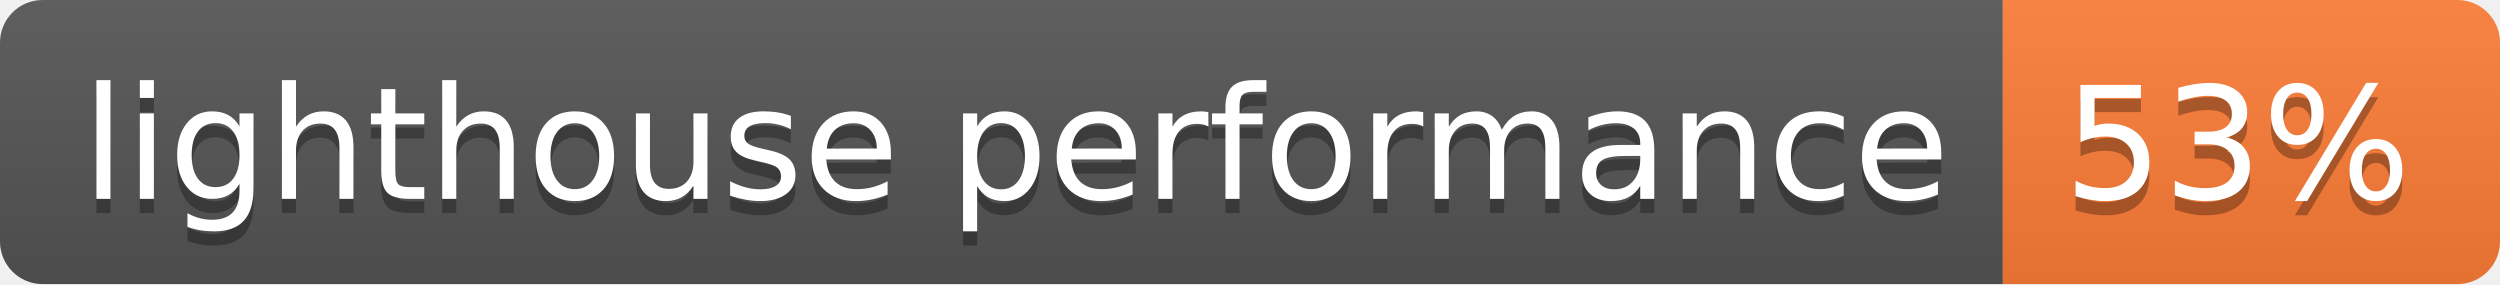
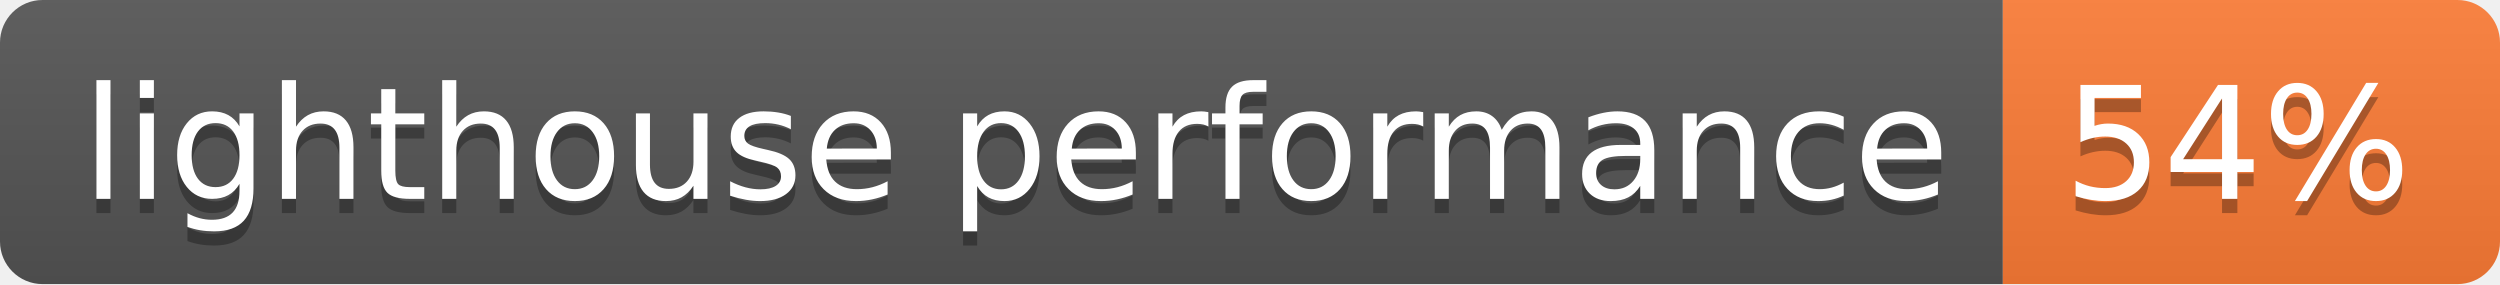
- <svg xmlns="http://www.w3.org/2000/svg" width="176" height="20" role="img" aria-label="lighthouse performance: 53%">
+ <svg xmlns="http://www.w3.org/2000/svg" width="176" height="20" role="img" aria-label="lighthouse performance: 54%">
  <linearGradient id="s" x2="0" y2="100%">
    <stop offset="0" stop-color="#bbb" stop-opacity=".1" />
    <stop offset="1" stop-opacity=".1" />
  </linearGradient>
  <clipPath id="r">
    <rect width="176" height="20" rx="3" fill="#fff" />
  </clipPath>
  <g clip-path="url(#r)">
    <rect width="141" height="20" fill="#555" />
    <rect x="141" width="35" height="20" fill="#fe7d37" />
    <rect width="176" height="20" fill="url(#s)" />
  </g>
  <g fill="#fff" text-anchor="middle" font-family="Verdana,Geneva,DejaVu Sans,sans-serif" text-rendering="geometricPrecision" font-size="110">
    <text aria-hidden="true" x="715" y="150" fill="#010101" fill-opacity=".3" transform="scale(.1)" textLength="1310">lighthouse performance</text>
    <text x="715" y="140" transform="scale(.1)" fill="#fff" textLength="1310">lighthouse performance</text>
-     <text aria-hidden="true" x="1575" y="150" fill="#010101" fill-opacity=".3" transform="scale(.1)" textLength="250">53%</text>
-     <text x="1575" y="140" transform="scale(.1)" fill="#fff" textLength="250">53%</text>
+     <text aria-hidden="true" x="1575" y="150" fill="#010101" fill-opacity=".3" transform="scale(.1)" textLength="250">54%</text>
+     <text x="1575" y="140" transform="scale(.1)" fill="#fff" textLength="250">54%</text>
  </g>
</svg>
